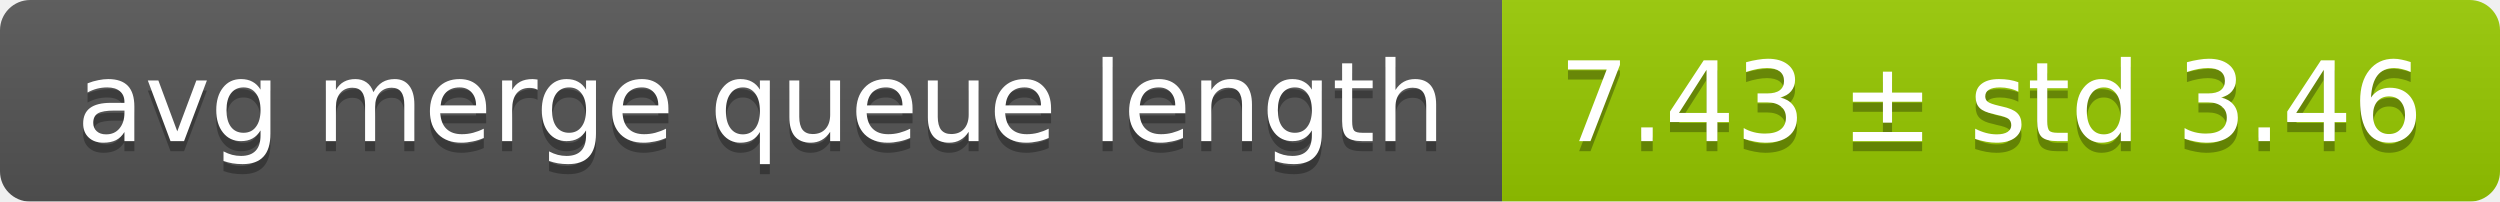
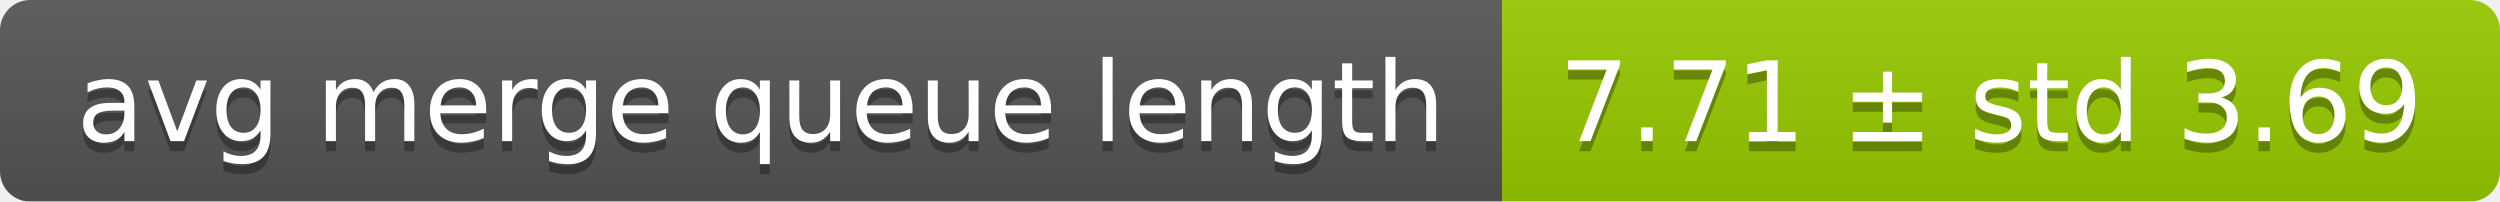
<svg xmlns="http://www.w3.org/2000/svg" width="248" height="20">
  <linearGradient id="smooth" x2="0" y2="100%">
    <stop offset="0" stop-color="#bbb" stop-opacity=".1" />
    <stop offset="1" stop-opacity=".1" />
  </linearGradient>
  <mask id="round">
    <rect width="248" height="20" rx="3" fill="#fff" />
  </mask>
  <g mask="url(#round)">
    <rect width="149" height="20" fill="#555" />
    <rect x="149" width="99" height="20" fill="#97ca00" />
    <rect width="248" height="20" fill="url(#smooth)" />
  </g>
  <g fill="#fff" text-anchor="middle" font-family="DejaVu Sans,Verdana,Geneva,sans-serif" font-size="11">
    <text x="75.5" y="15" fill="#010101" fill-opacity=".3">avg merge queue length</text>
    <text x="75.5" y="14">avg merge queue length</text>
-     <text x="197.5" y="15" fill="#010101" fill-opacity=".3">7.43 ± std 3.46</text>
-     <text x="197.5" y="14">7.43 ± std 3.46</text>
+     <text x="197.5" y="15" fill="#010101" fill-opacity=".3">7.71 ± std 3.69</text>
+     <text x="197.5" y="14">7.71 ± std 3.69</text>
  </g>
</svg>
